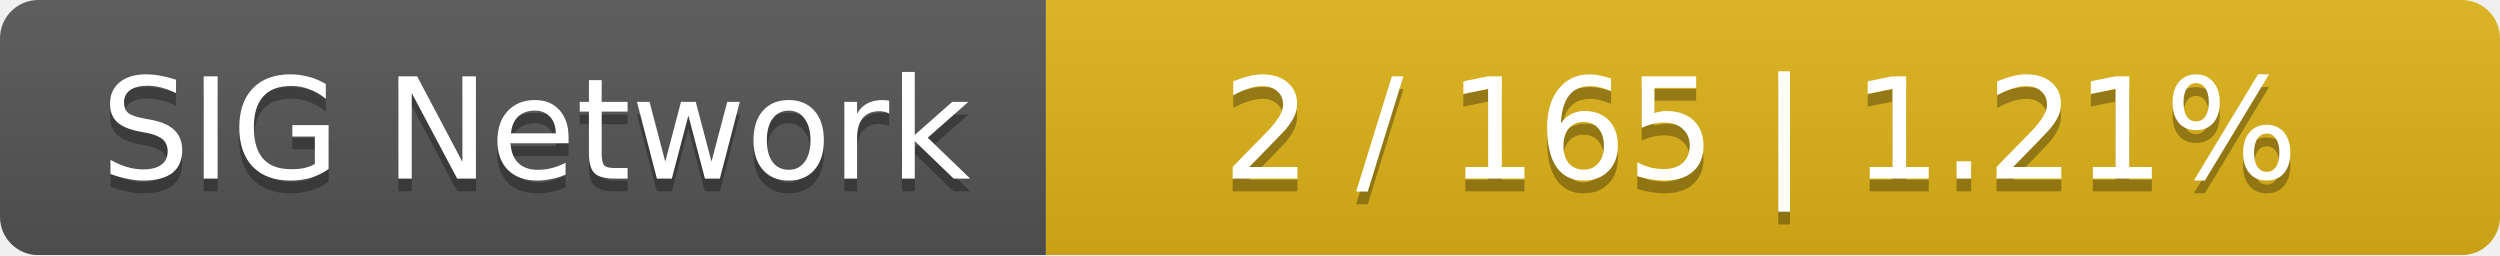
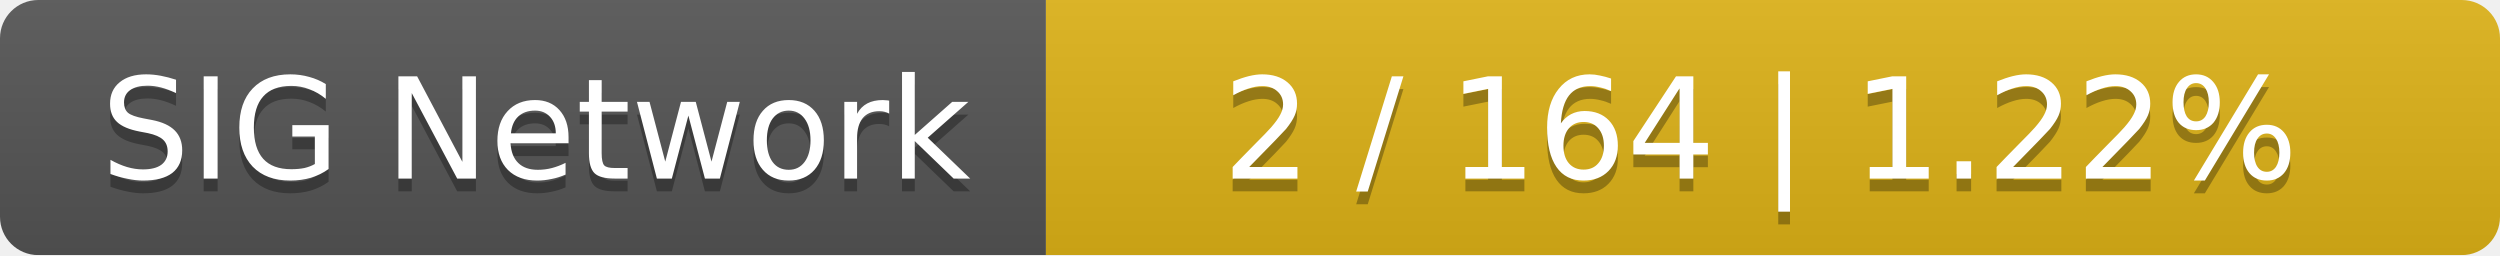
<svg xmlns="http://www.w3.org/2000/svg" width="196" height="20">
  <linearGradient id="smooth" x2="0" y2="100%">
    <stop offset="0" stop-color="#bbb" stop-opacity=".1" />
    <stop offset="1" stop-opacity=".1" />
  </linearGradient>
  <mask id="round">
    <rect width="196" height="20" rx="3" fill="#fff" />
  </mask>
  <g mask="url(#round)">
    <rect width="82" height="20" fill="#555" />
    <rect x="82" width="114" height="20" fill="#dfb317" />
    <rect width="196" height="20" fill="url(#smooth)" />
  </g>
  <g fill="#fff" text-anchor="middle" font-family="DejaVu Sans,Verdana,Geneva,sans-serif" font-size="11">
    <text x="42" y="15" fill="#010101" fill-opacity=".3">SIG Network</text>
    <text x="42" y="14">SIG Network</text>
-     <text x="138" y="15" fill="#010101" fill-opacity=".3">2 / 165    |    1.21%</text>
-     <text x="138" y="14">2 / 165    |    1.21%</text>
+     <text x="138" y="15" fill="#010101" fill-opacity=".3">2 / 164    |    1.22%</text>
+     <text x="138" y="14">2 / 164    |    1.22%</text>
  </g>
</svg>
